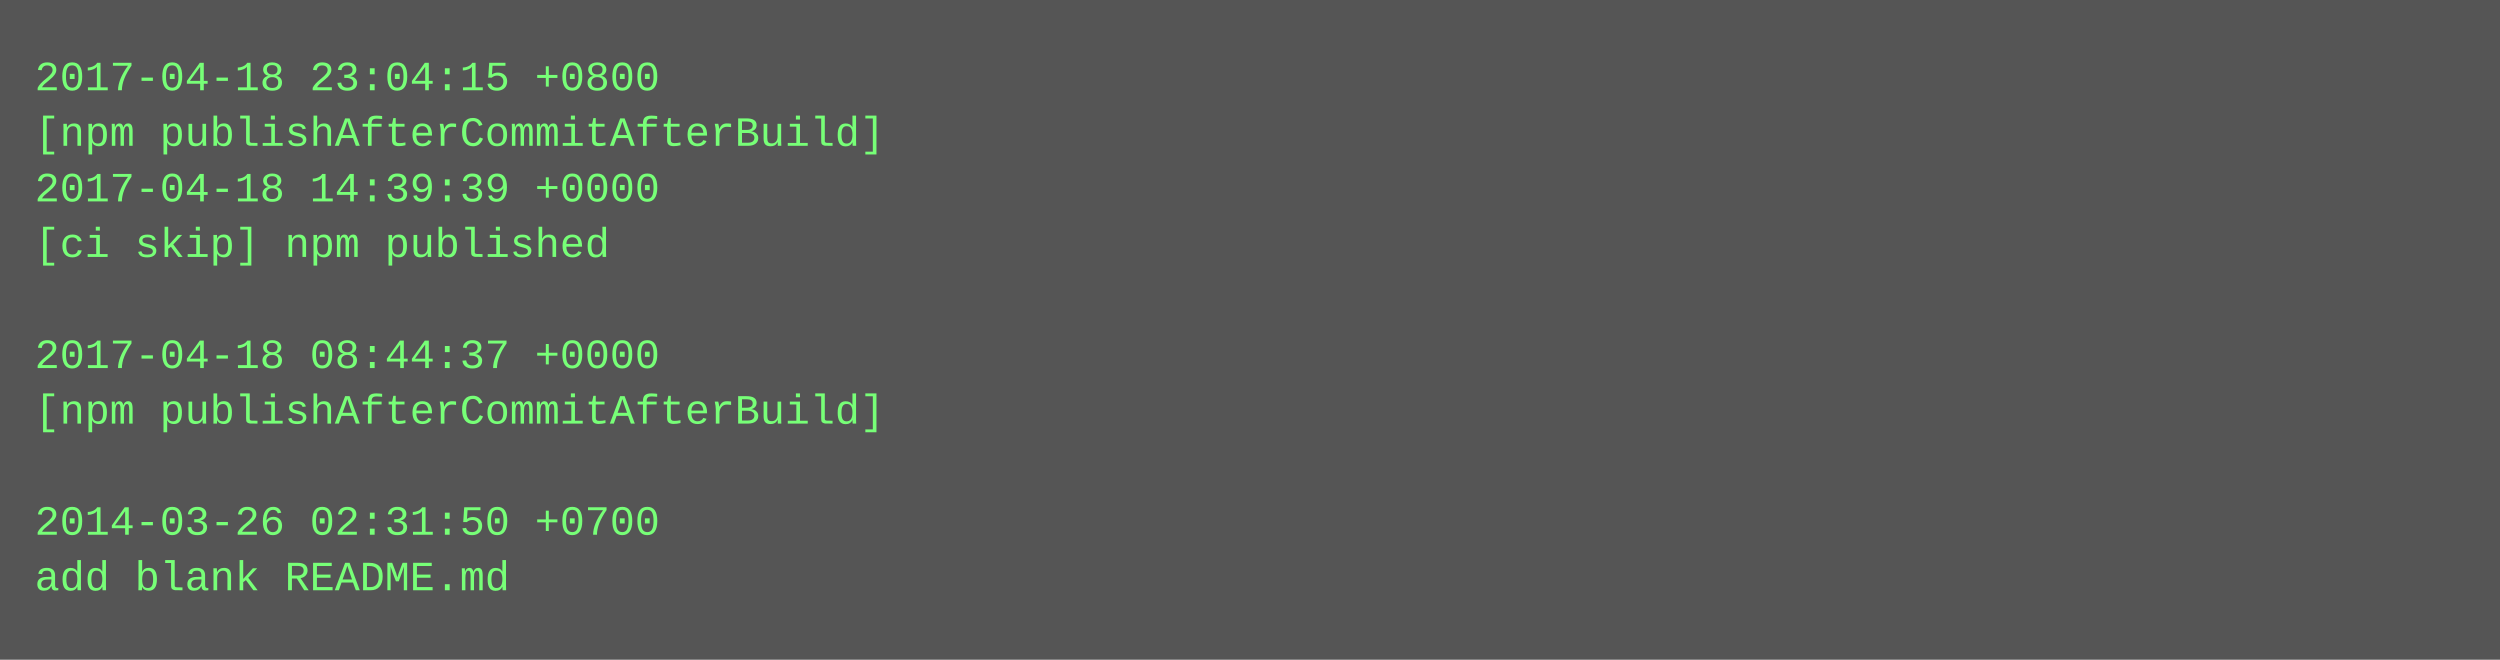
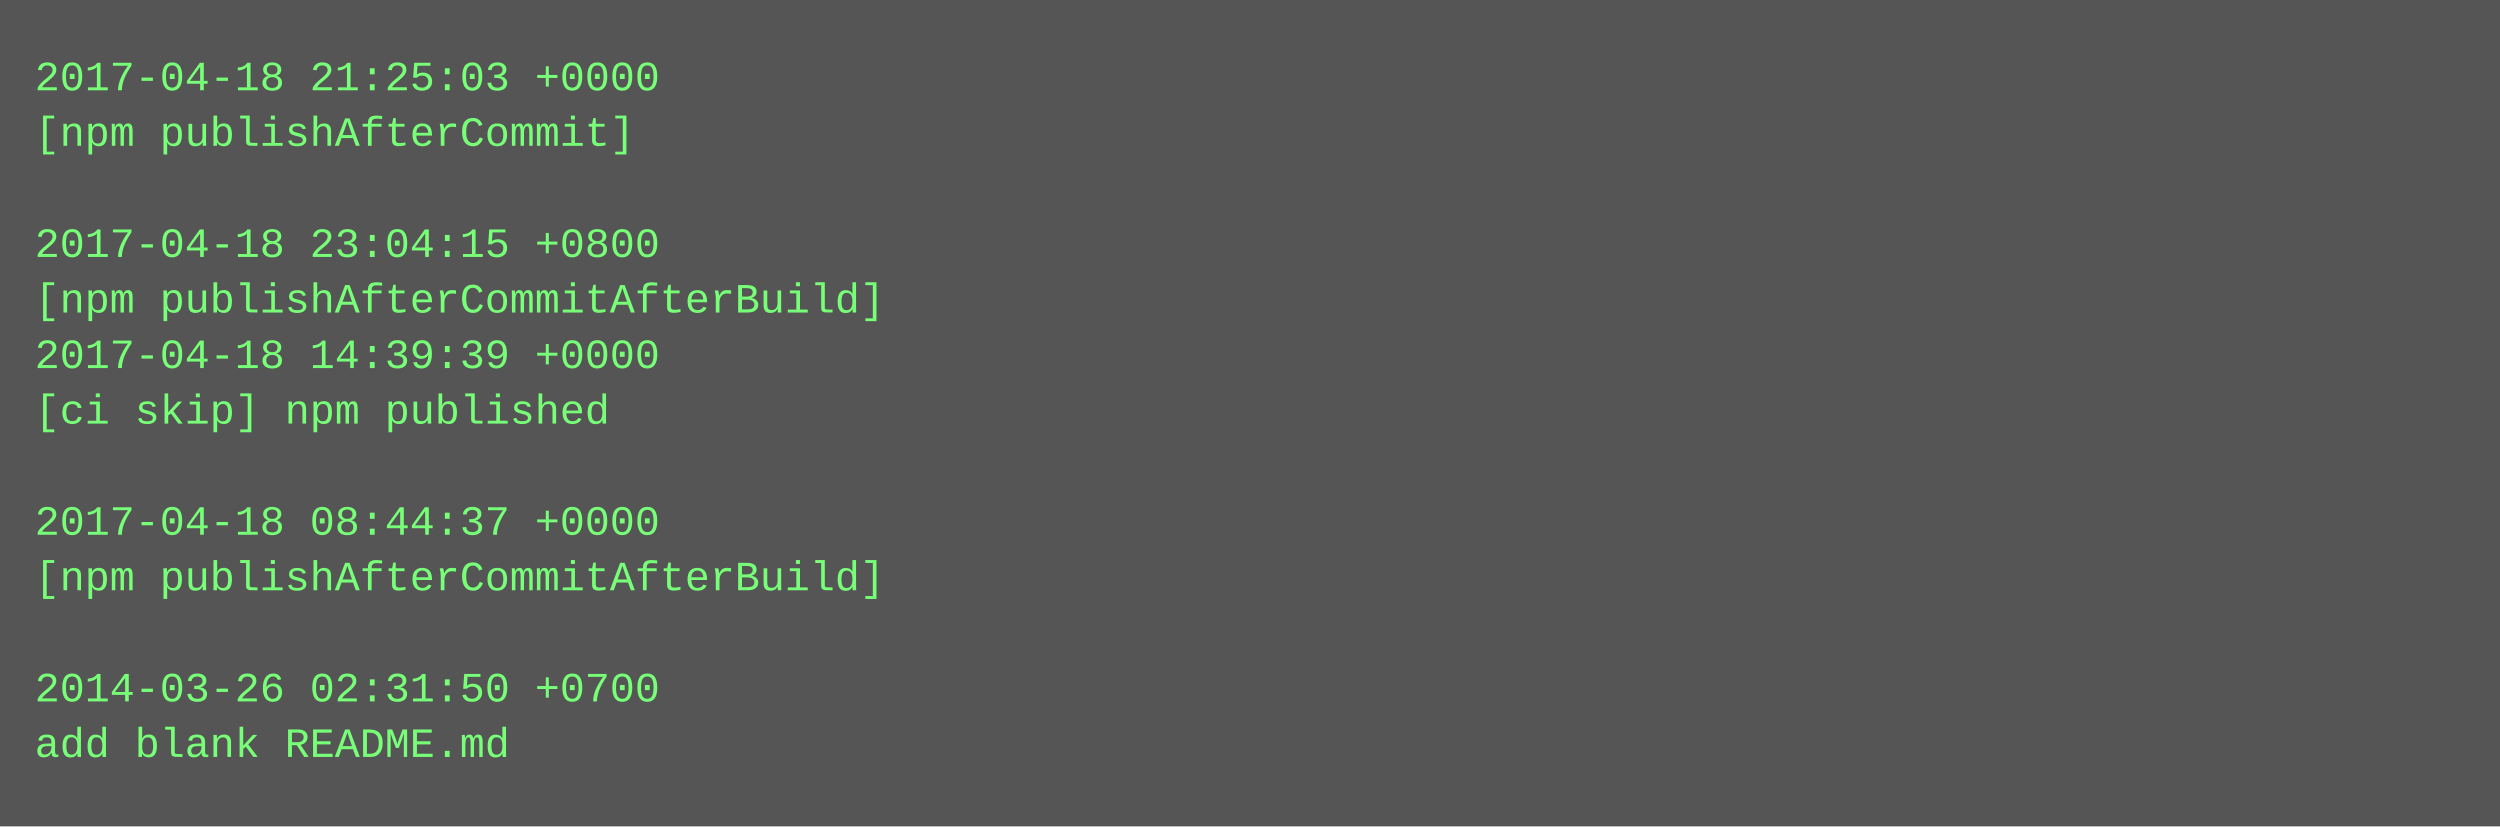
- <svg xmlns="http://www.w3.org/2000/svg" height="190" width="720">
-   <rect height="190" fill="#555" width="720" />
+ <svg xmlns="http://www.w3.org/2000/svg" height="238" width="720">
+   <rect height="238" fill="#555" width="720" />
  <text fill="#7f7" font-family="Courier New" font-size="12" xml:space="preserve">
-     <tspan x="10" y="26">2017-04-18 23:04:15 +0800</tspan>
-     <tspan x="10" y="42">[npm publishAfterCommitAfterBuild]</tspan>
-     <tspan x="10" y="58">2017-04-18 14:39:39 +0000</tspan>
-     <tspan x="10" y="74">[ci skip] npm published</tspan>
-     <tspan x="10" y="90" />
-     <tspan x="10" y="106">2017-04-18 08:44:37 +0000</tspan>
-     <tspan x="10" y="122">[npm publishAfterCommitAfterBuild]</tspan>
+     <tspan x="10" y="26">2017-04-18 21:25:03 +0000</tspan>
+     <tspan x="10" y="42">[npm publishAfterCommit]</tspan>
+     <tspan x="10" y="58" />
+     <tspan x="10" y="74">2017-04-18 23:04:15 +0800</tspan>
+     <tspan x="10" y="90">[npm publishAfterCommitAfterBuild]</tspan>
+     <tspan x="10" y="106">2017-04-18 14:39:39 +0000</tspan>
+     <tspan x="10" y="122">[ci skip] npm published</tspan>
    <tspan x="10" y="138" />
-     <tspan x="10" y="154">2014-03-26 02:31:50 +0700</tspan>
-     <tspan x="10" y="170">add blank README.md</tspan>
+     <tspan x="10" y="154">2017-04-18 08:44:37 +0000</tspan>
+     <tspan x="10" y="170">[npm publishAfterCommitAfterBuild]</tspan>
+     <tspan x="10" y="186" />
+     <tspan x="10" y="202">2014-03-26 02:31:50 +0700</tspan>
+     <tspan x="10" y="218">add blank README.md</tspan>
  </text>
</svg>
